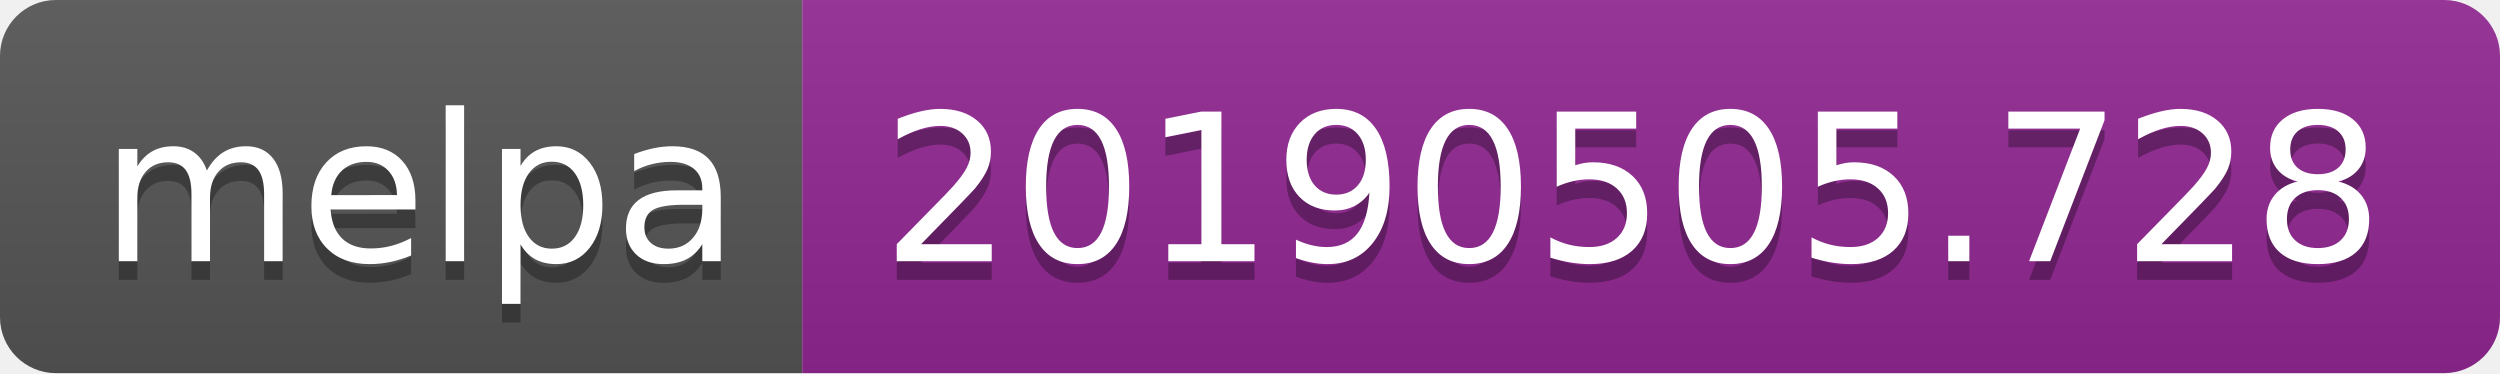
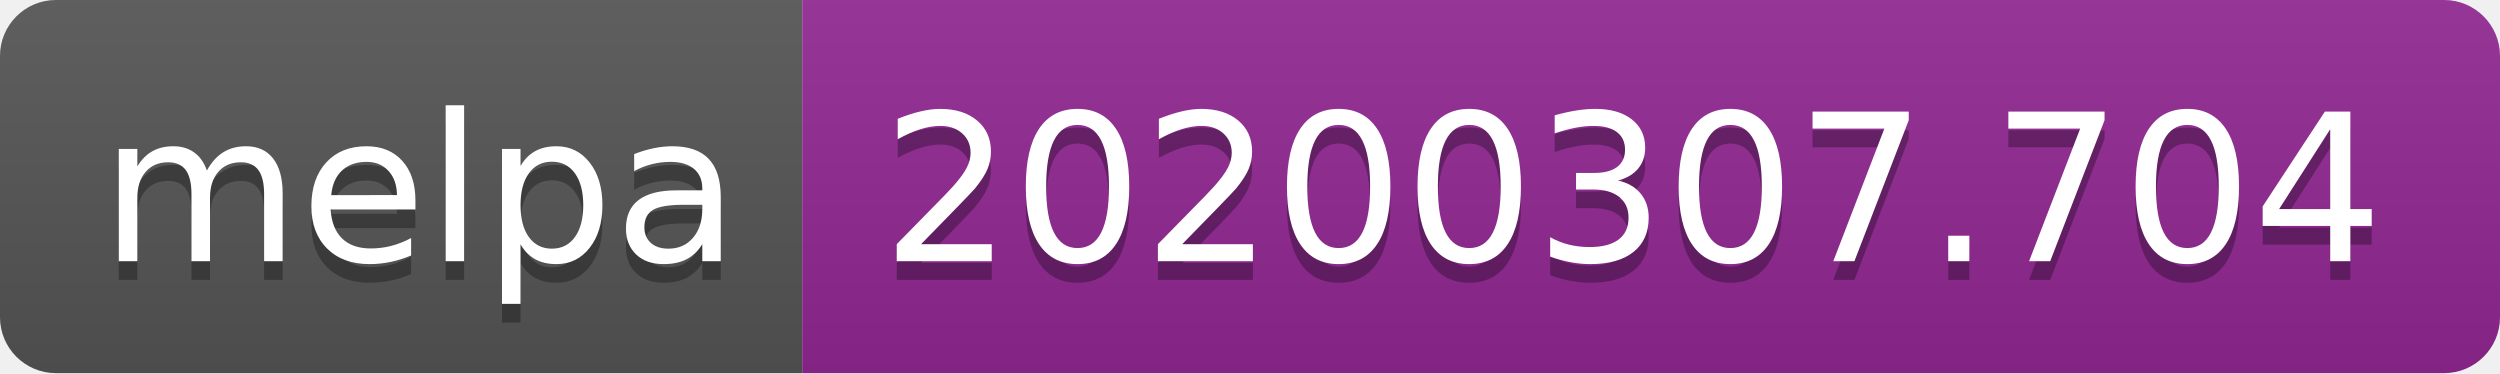
<svg xmlns="http://www.w3.org/2000/svg" width="134" height="20">
  <linearGradient id="b" x2="0" y2="100%">
    <stop offset="0" stop-color="#bbb" stop-opacity=".1" />
    <stop offset="1" stop-opacity=".1" />
  </linearGradient>
  <clipPath id="a">
    <rect width="134" height="20" rx="3" fill="#fff" />
  </clipPath>
  <g clip-path="url(#a)">
    <path fill="#555" d="M0 0h43v20H0z" />
    <path fill="#922793" d="M43 0h91v20H43z" />
    <path fill="url(#b)" d="M0 0h134v20H0z" />
  </g>
  <g fill="#fff" text-anchor="middle" font-family="DejaVu Sans,Verdana,Geneva,sans-serif" font-size="110">
    <text x="225" y="150" fill="#010101" fill-opacity=".3" transform="scale(.1)" textLength="330">melpa</text>
    <text x="225" y="140" transform="scale(.1)" textLength="330">melpa</text>
-     <text x="875" y="150" fill="#010101" fill-opacity=".3" transform="scale(.1)" textLength="810">20190505.728</text>
-     <text x="875" y="140" transform="scale(.1)" textLength="810">20190505.728</text>
+     <text x="875" y="150" fill="#010101" fill-opacity=".3" transform="scale(.1)" textLength="810">20200307.704</text>
+     <text x="875" y="140" transform="scale(.1)" textLength="810">20200307.704</text>
  </g>
</svg>
